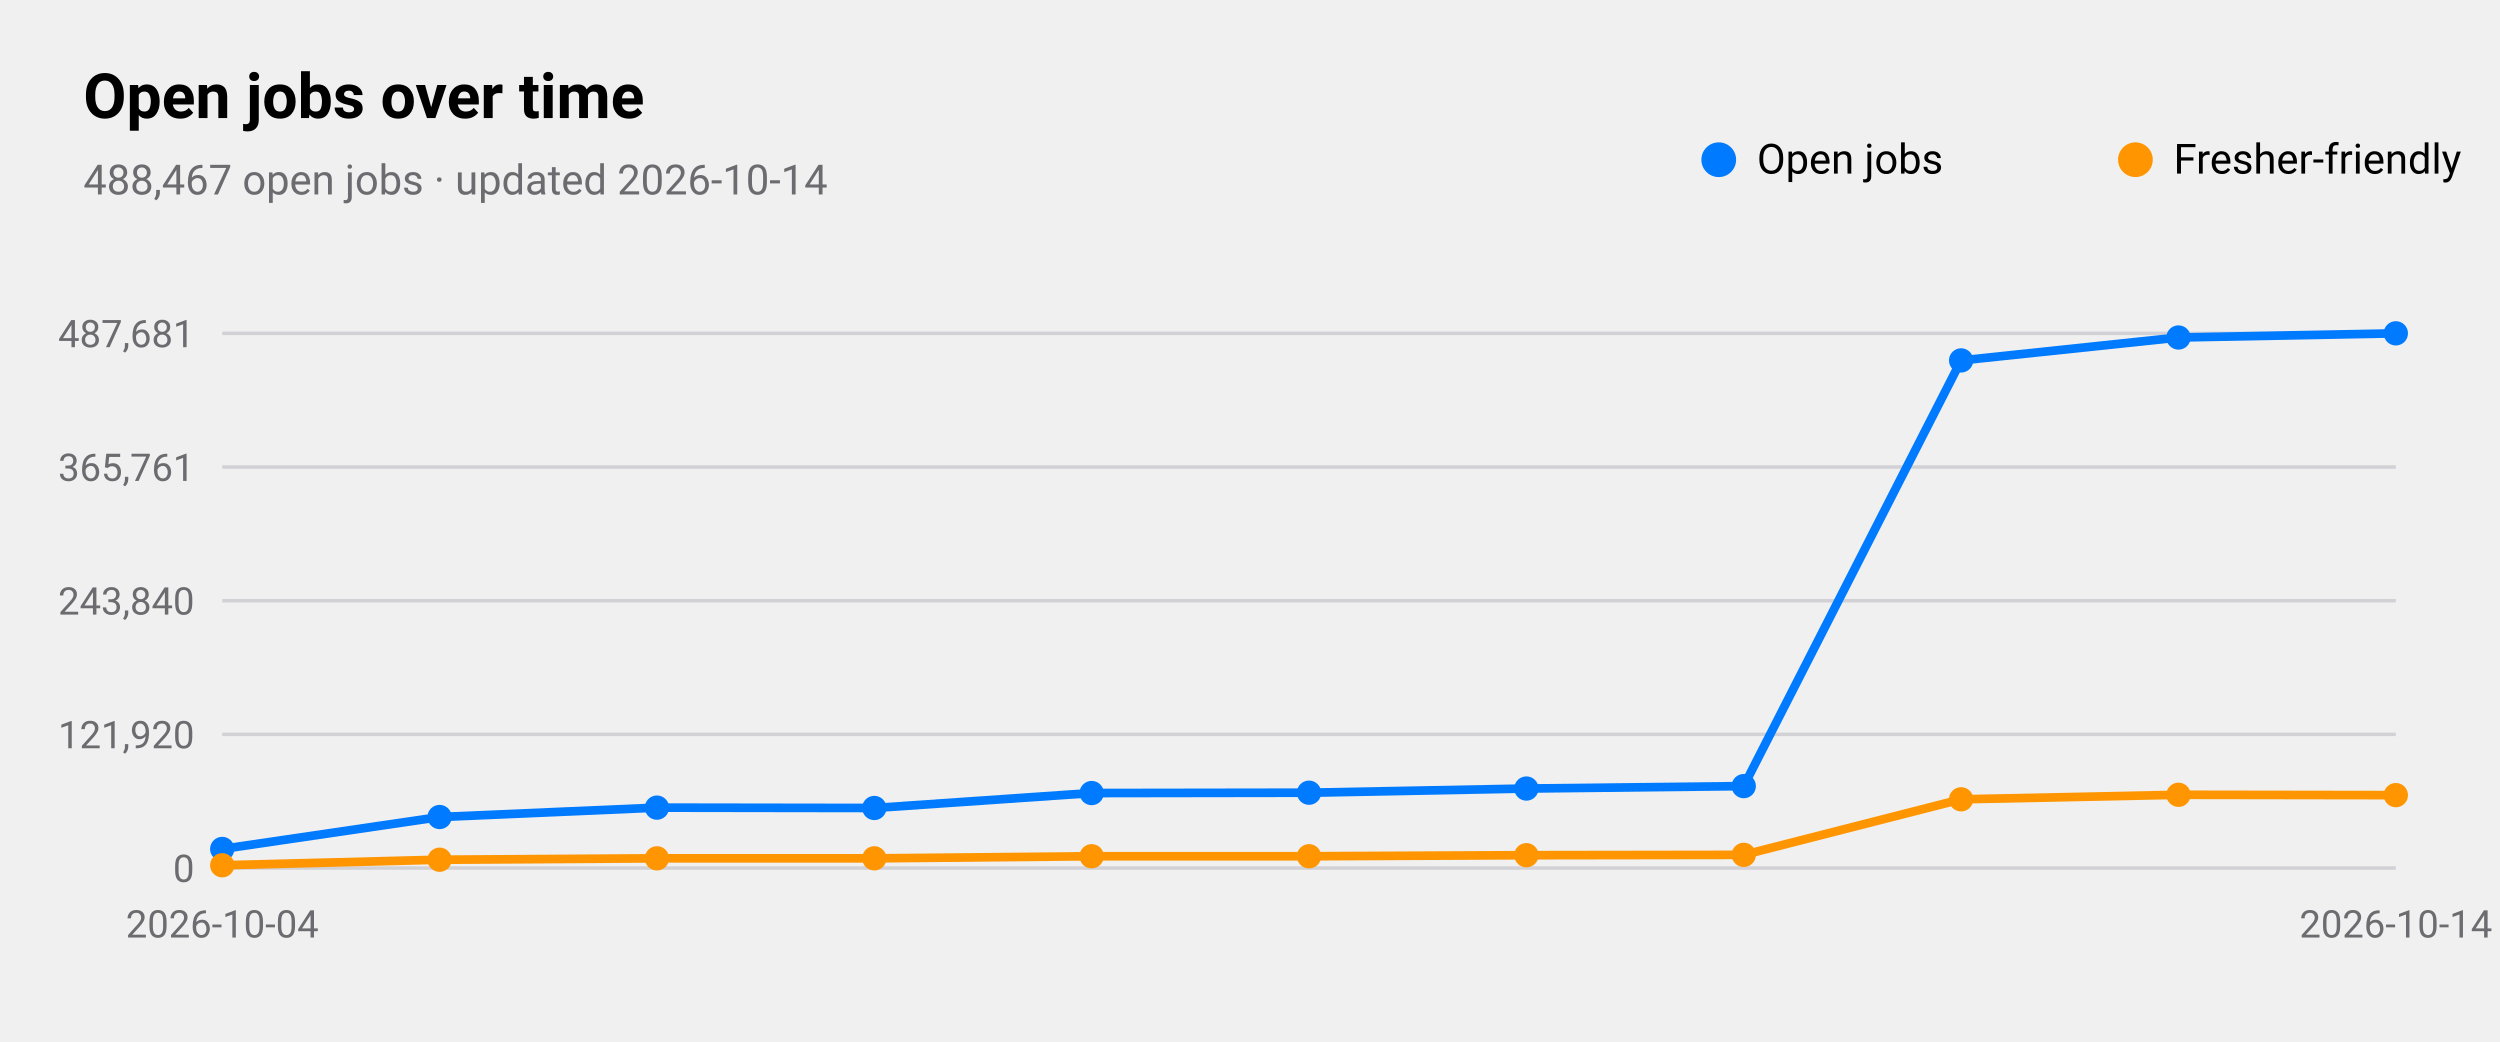
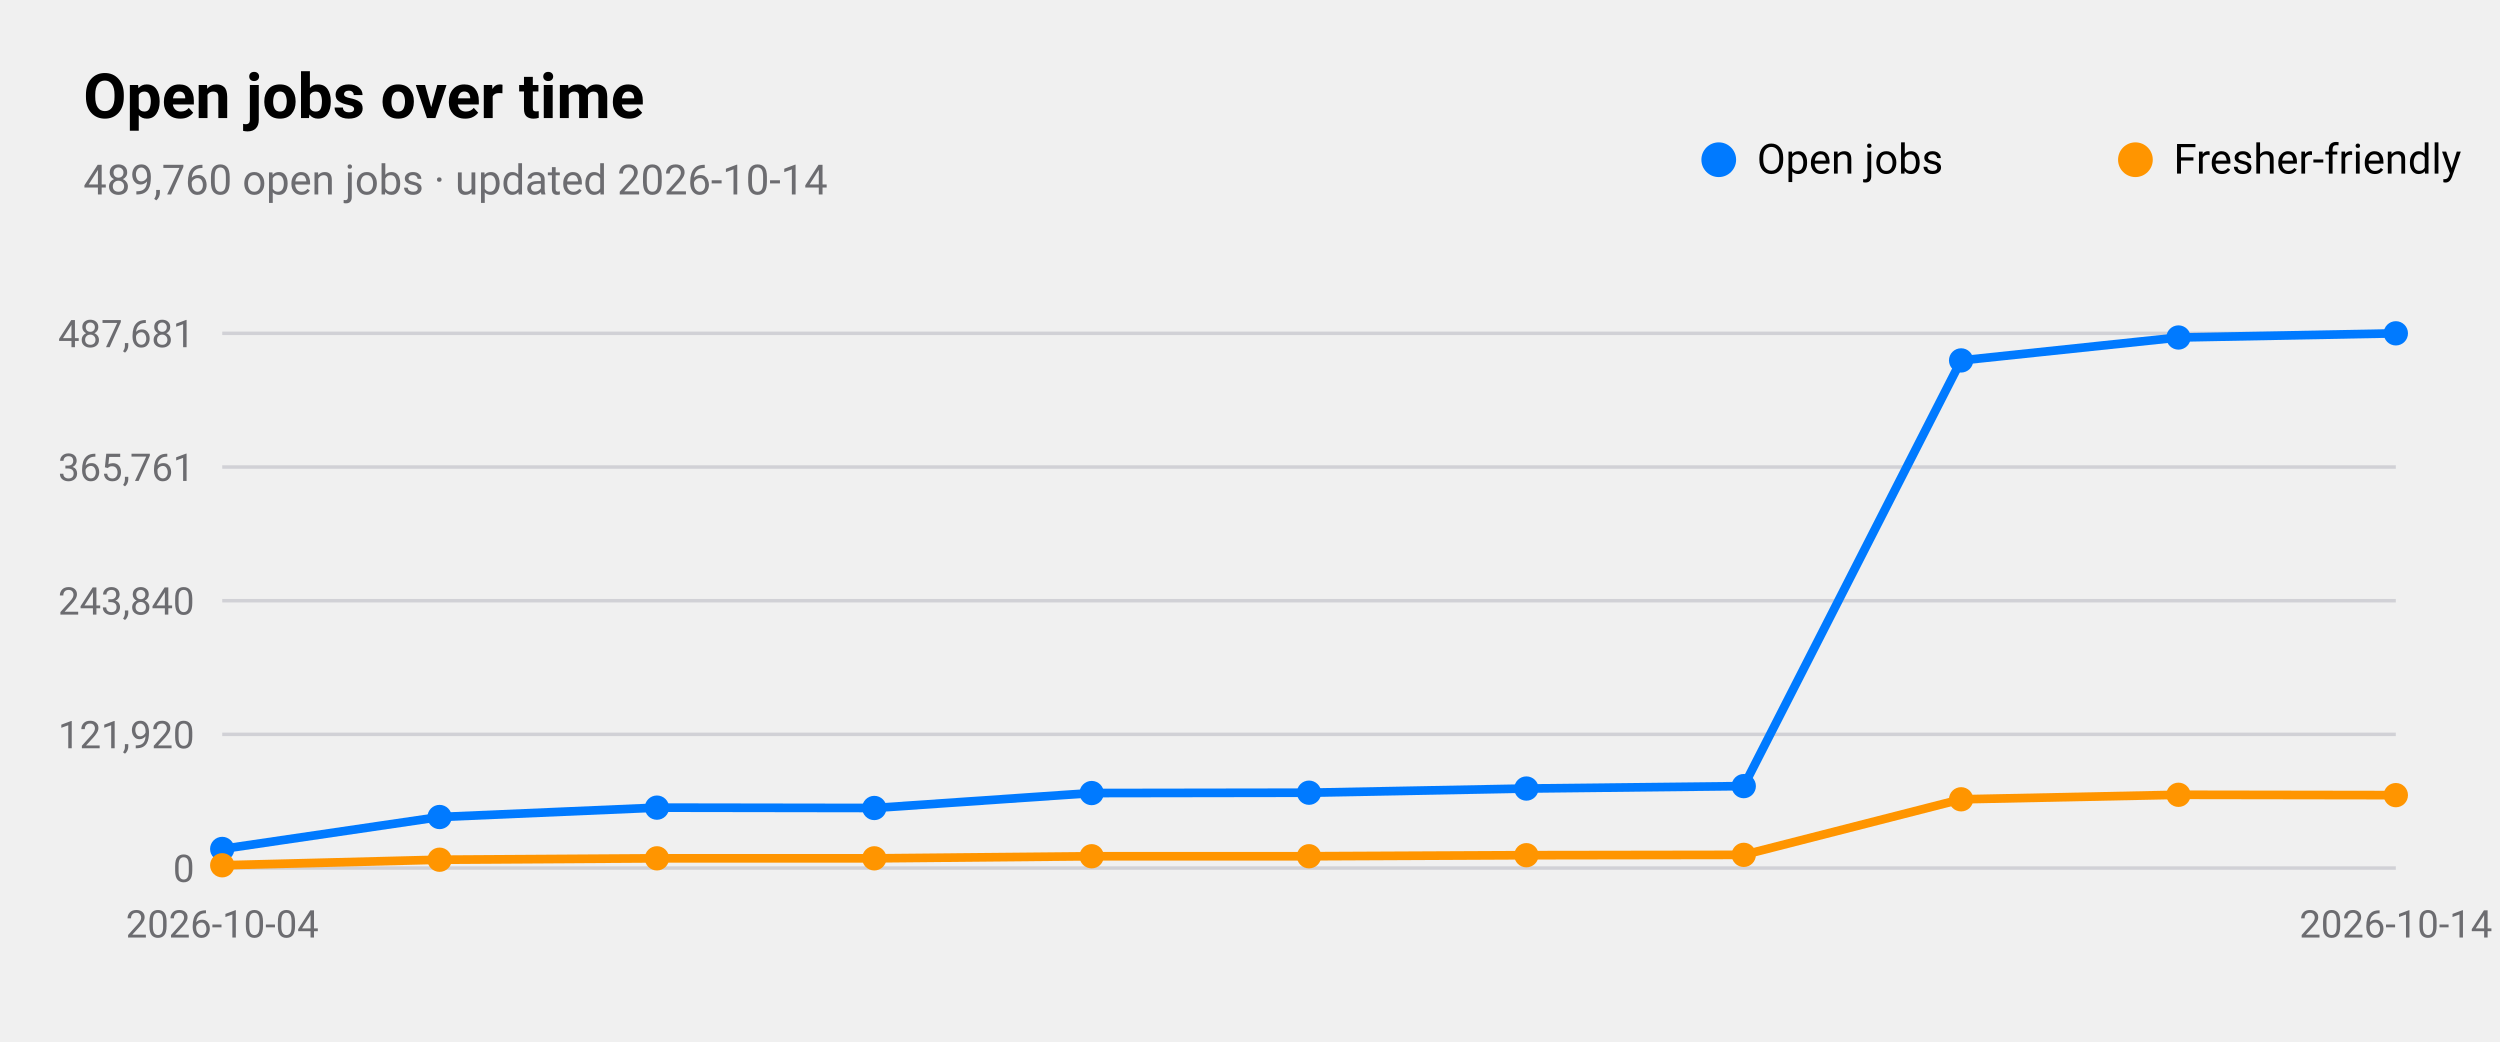
<svg xmlns="http://www.w3.org/2000/svg" viewBox="0 0 720 300" width="720" height="300" role="img" aria-label="Open jobs over time">
  <style>
text{font-family:-apple-system,BlinkMacSystemFont,"SF Pro Text","Helvetica Neue","Segoe UI",Roboto,sans-serif;fill:#000}
.sub,.val,.axis{fill:#6c6c70}.bar{fill:#007aff}.track{fill:#e5e5ea}.grid{stroke:#d1d1d6}
.l1{fill:none;stroke:#007aff;stroke-width:2.5}.d1{fill:#007aff}.l2{fill:none;stroke:#ff9500;stroke-width:2.5}.d2{fill:#ff9500}
.l3{fill:none;stroke:#34c759;stroke-width:2.5}.d3{fill:#34c759}.l4{fill:none;stroke:#af52de;stroke-width:2.5}.d4{fill:#af52de}
.l5{fill:none;stroke:#ff3b30;stroke-width:2.5}.d5{fill:#ff3b30}.l6{fill:none;stroke:#00b8d4;stroke-width:2.5}.d6{fill:#00b8d4}
@media(prefers-color-scheme:dark){text{fill:#fff}.sub,.val,.axis{fill:#98989d}.bar{fill:#0a84ff}.track{fill:#2c2c2e}.grid{stroke:#38383a}
.l1{stroke:#0a84ff}.d1{fill:#0a84ff}.l2{stroke:#ff9f0a}.d2{fill:#ff9f0a}
.l3{stroke:#30d158}.d3{fill:#30d158}.l4{stroke:#bf5af2}.d4{fill:#bf5af2}.l5{stroke:#ff453a}.d5{fill:#ff453a}.l6{stroke:#40cbe0}.d6{fill:#40cbe0}}
</style>
  <text x="24" y="34" font-size="18" font-weight="600">Open jobs over time</text>
-   <text class="sub" x="24" y="56" font-size="12">488,467 open jobs · updated 2026-10-14</text>
+   <text class="sub" x="24" y="56" font-size="12">489,760 open jobs · updated 2026-10-14</text>
  <line class="grid" x1="64" x2="690" y1="250.0" y2="250.0" />
  <text class="axis" x="56" y="254.0" font-size="11" text-anchor="end">0</text>
  <line class="grid" x1="64" x2="690" y1="211.5" y2="211.5" />
  <text class="axis" x="56" y="215.5" font-size="11" text-anchor="end">121,920</text>
  <line class="grid" x1="64" x2="690" y1="173.0" y2="173.0" />
  <text class="axis" x="56" y="177.0" font-size="11" text-anchor="end">243,840</text>
  <line class="grid" x1="64" x2="690" y1="134.5" y2="134.5" />
  <text class="axis" x="56" y="138.5" font-size="11" text-anchor="end">365,761</text>
  <line class="grid" x1="64" x2="690" y1="96.0" y2="96.0" />
  <text class="axis" x="56" y="100.0" font-size="11" text-anchor="end">487,681</text>
  <text class="axis" x="64.0" y="270" font-size="11" text-anchor="middle">2026-10-04</text>
  <text class="axis" x="690.0" y="270" font-size="11" text-anchor="middle">2026-10-14</text>
  <polyline class="l1" points="64.0,244.5 126.6,235.3 189.2,232.6 251.8,232.7 314.4,228.4 377.0,228.3 439.6,227.1 502.2,226.4 564.8,103.8 627.4,97.2 690.0,96.0" />
  <circle class="d1" cx="64.0" cy="244.5" r="3.5" />
  <circle class="d1" cx="126.6" cy="235.3" r="3.5" />
  <circle class="d1" cx="189.2" cy="232.6" r="3.5" />
  <circle class="d1" cx="251.8" cy="232.7" r="3.5" />
  <circle class="d1" cx="314.4" cy="228.4" r="3.5" />
  <circle class="d1" cx="377.0" cy="228.3" r="3.5" />
  <circle class="d1" cx="439.6" cy="227.1" r="3.5" />
  <circle class="d1" cx="502.2" cy="226.4" r="3.5" />
  <circle class="d1" cx="564.8" cy="103.8" r="3.5" />
  <circle class="d1" cx="627.4" cy="97.2" r="3.5" />
  <circle class="d1" cx="690.0" cy="96.0" r="3.5" />
  <circle class="d1" cx="495" cy="46" r="5" />
  <text x="506" y="50" font-size="12">Open jobs</text>
  <polyline class="l2" points="64.0,249.2 126.6,247.6 189.2,247.2 251.8,247.2 314.4,246.6 377.0,246.6 439.6,246.3 502.2,246.2 564.8,230.2 627.4,228.9 690.0,229.0" />
  <circle class="d2" cx="64.0" cy="249.2" r="3.5" />
  <circle class="d2" cx="126.6" cy="247.6" r="3.5" />
  <circle class="d2" cx="189.2" cy="247.2" r="3.5" />
  <circle class="d2" cx="251.8" cy="247.2" r="3.5" />
  <circle class="d2" cx="314.4" cy="246.6" r="3.5" />
  <circle class="d2" cx="377.0" cy="246.6" r="3.5" />
  <circle class="d2" cx="439.6" cy="246.3" r="3.5" />
  <circle class="d2" cx="502.2" cy="246.2" r="3.5" />
  <circle class="d2" cx="564.8" cy="230.2" r="3.5" />
  <circle class="d2" cx="627.4" cy="228.9" r="3.5" />
  <circle class="d2" cx="690.0" cy="229.0" r="3.5" />
  <circle class="d2" cx="615" cy="46" r="5" />
  <text x="626" y="50" font-size="12">Fresher-friendly</text>
</svg>
